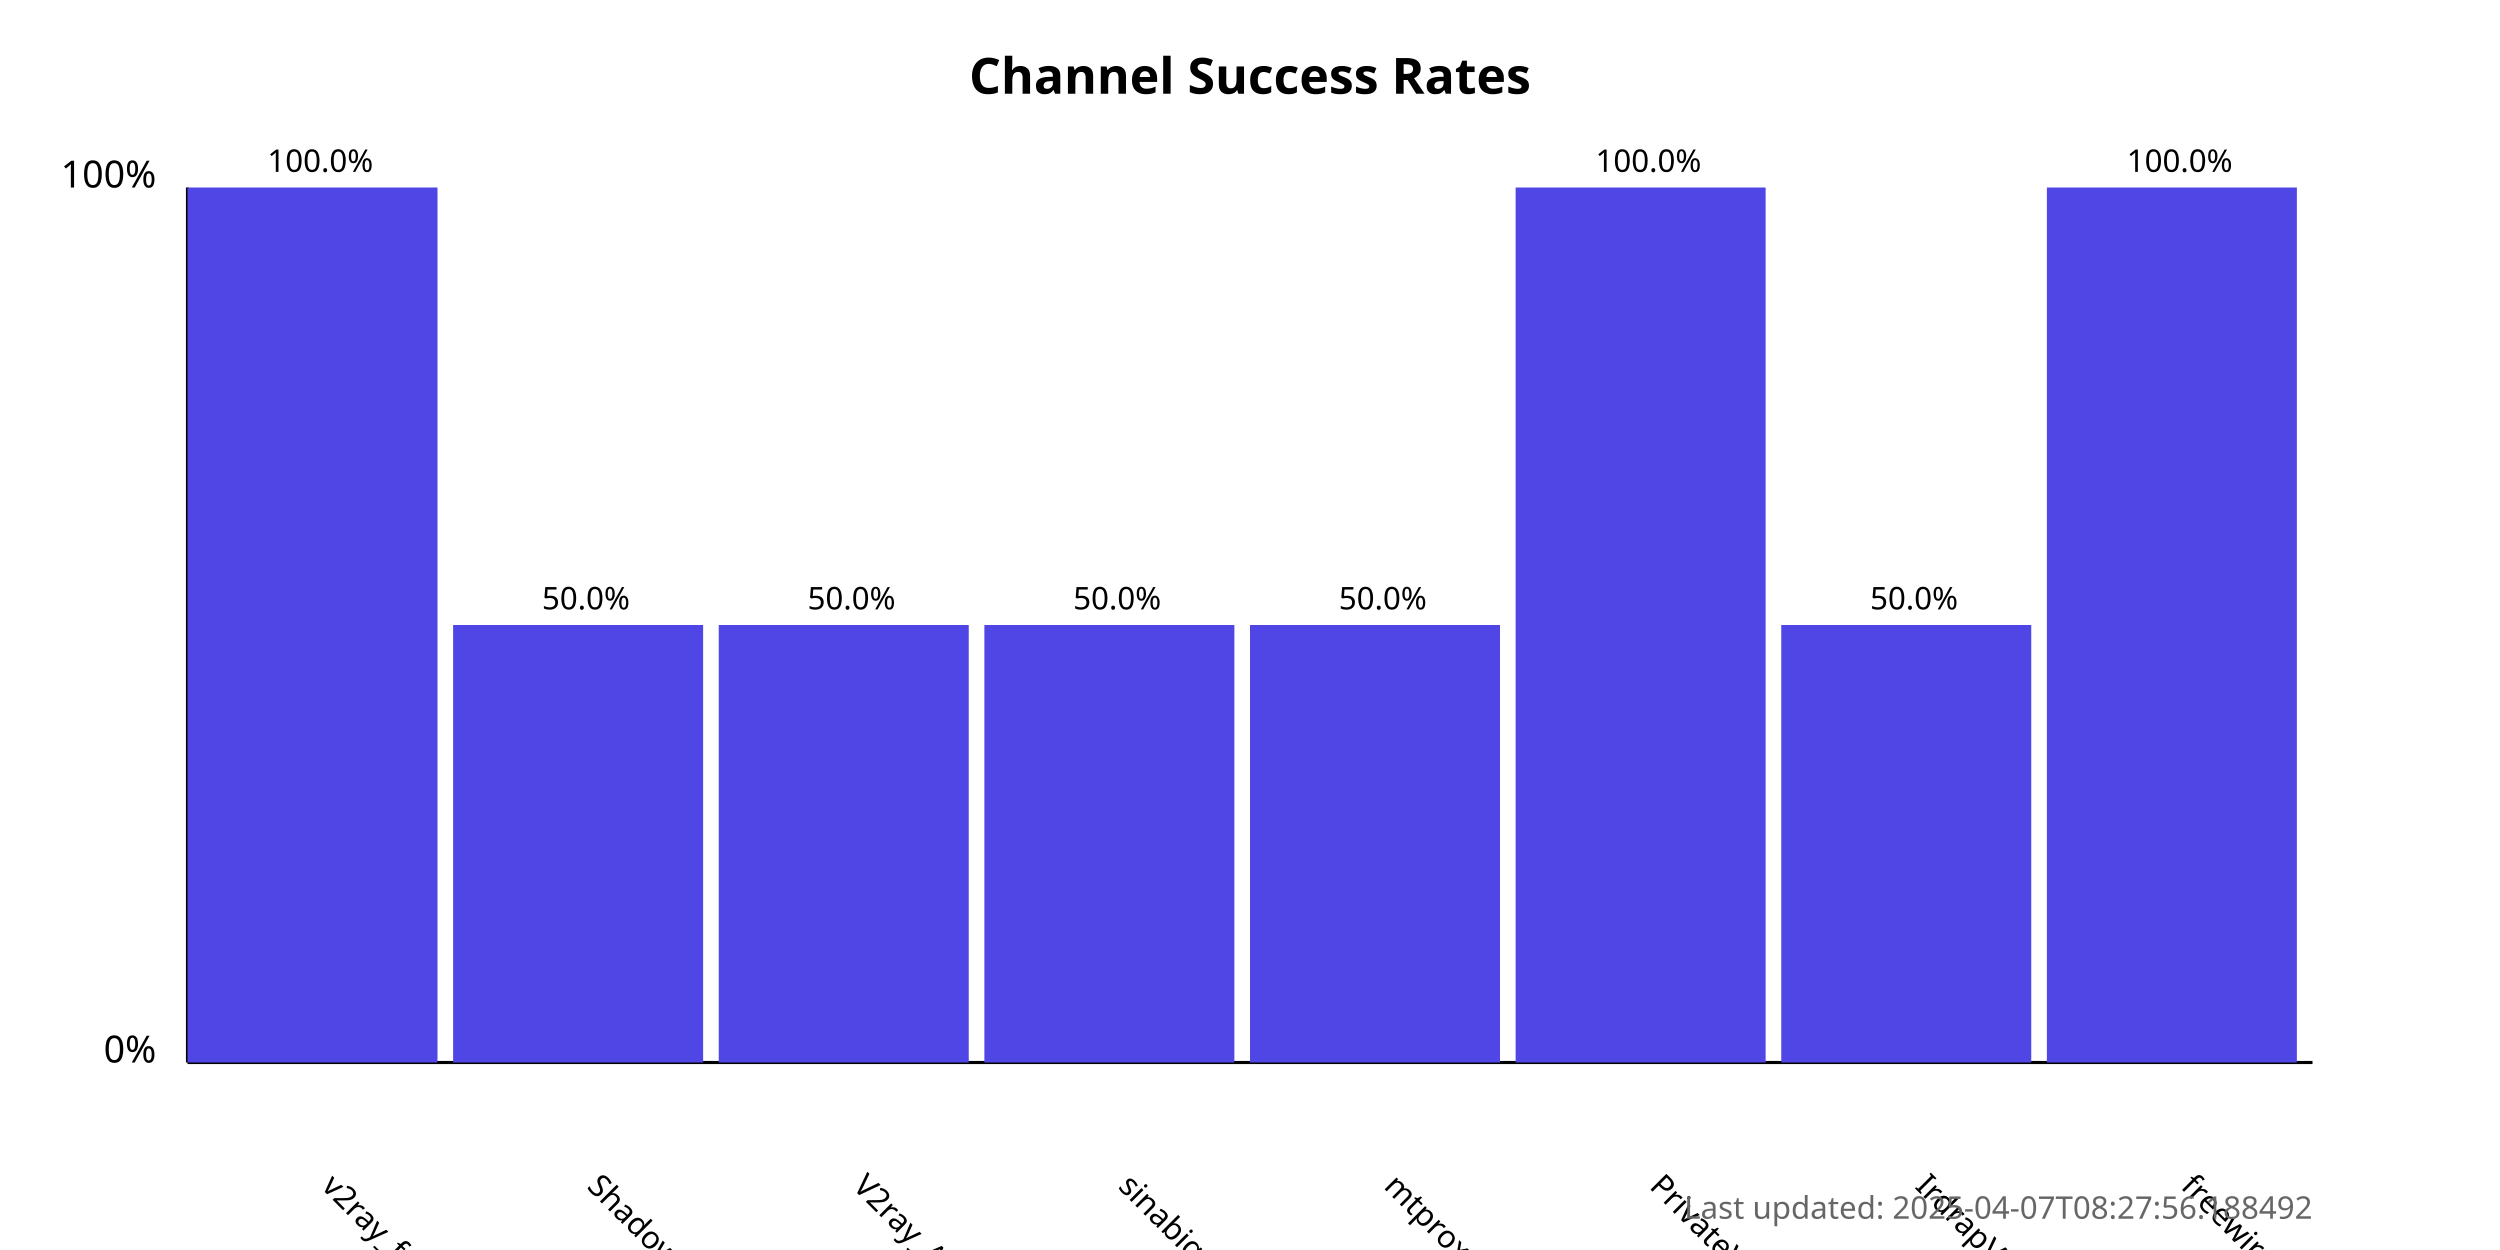
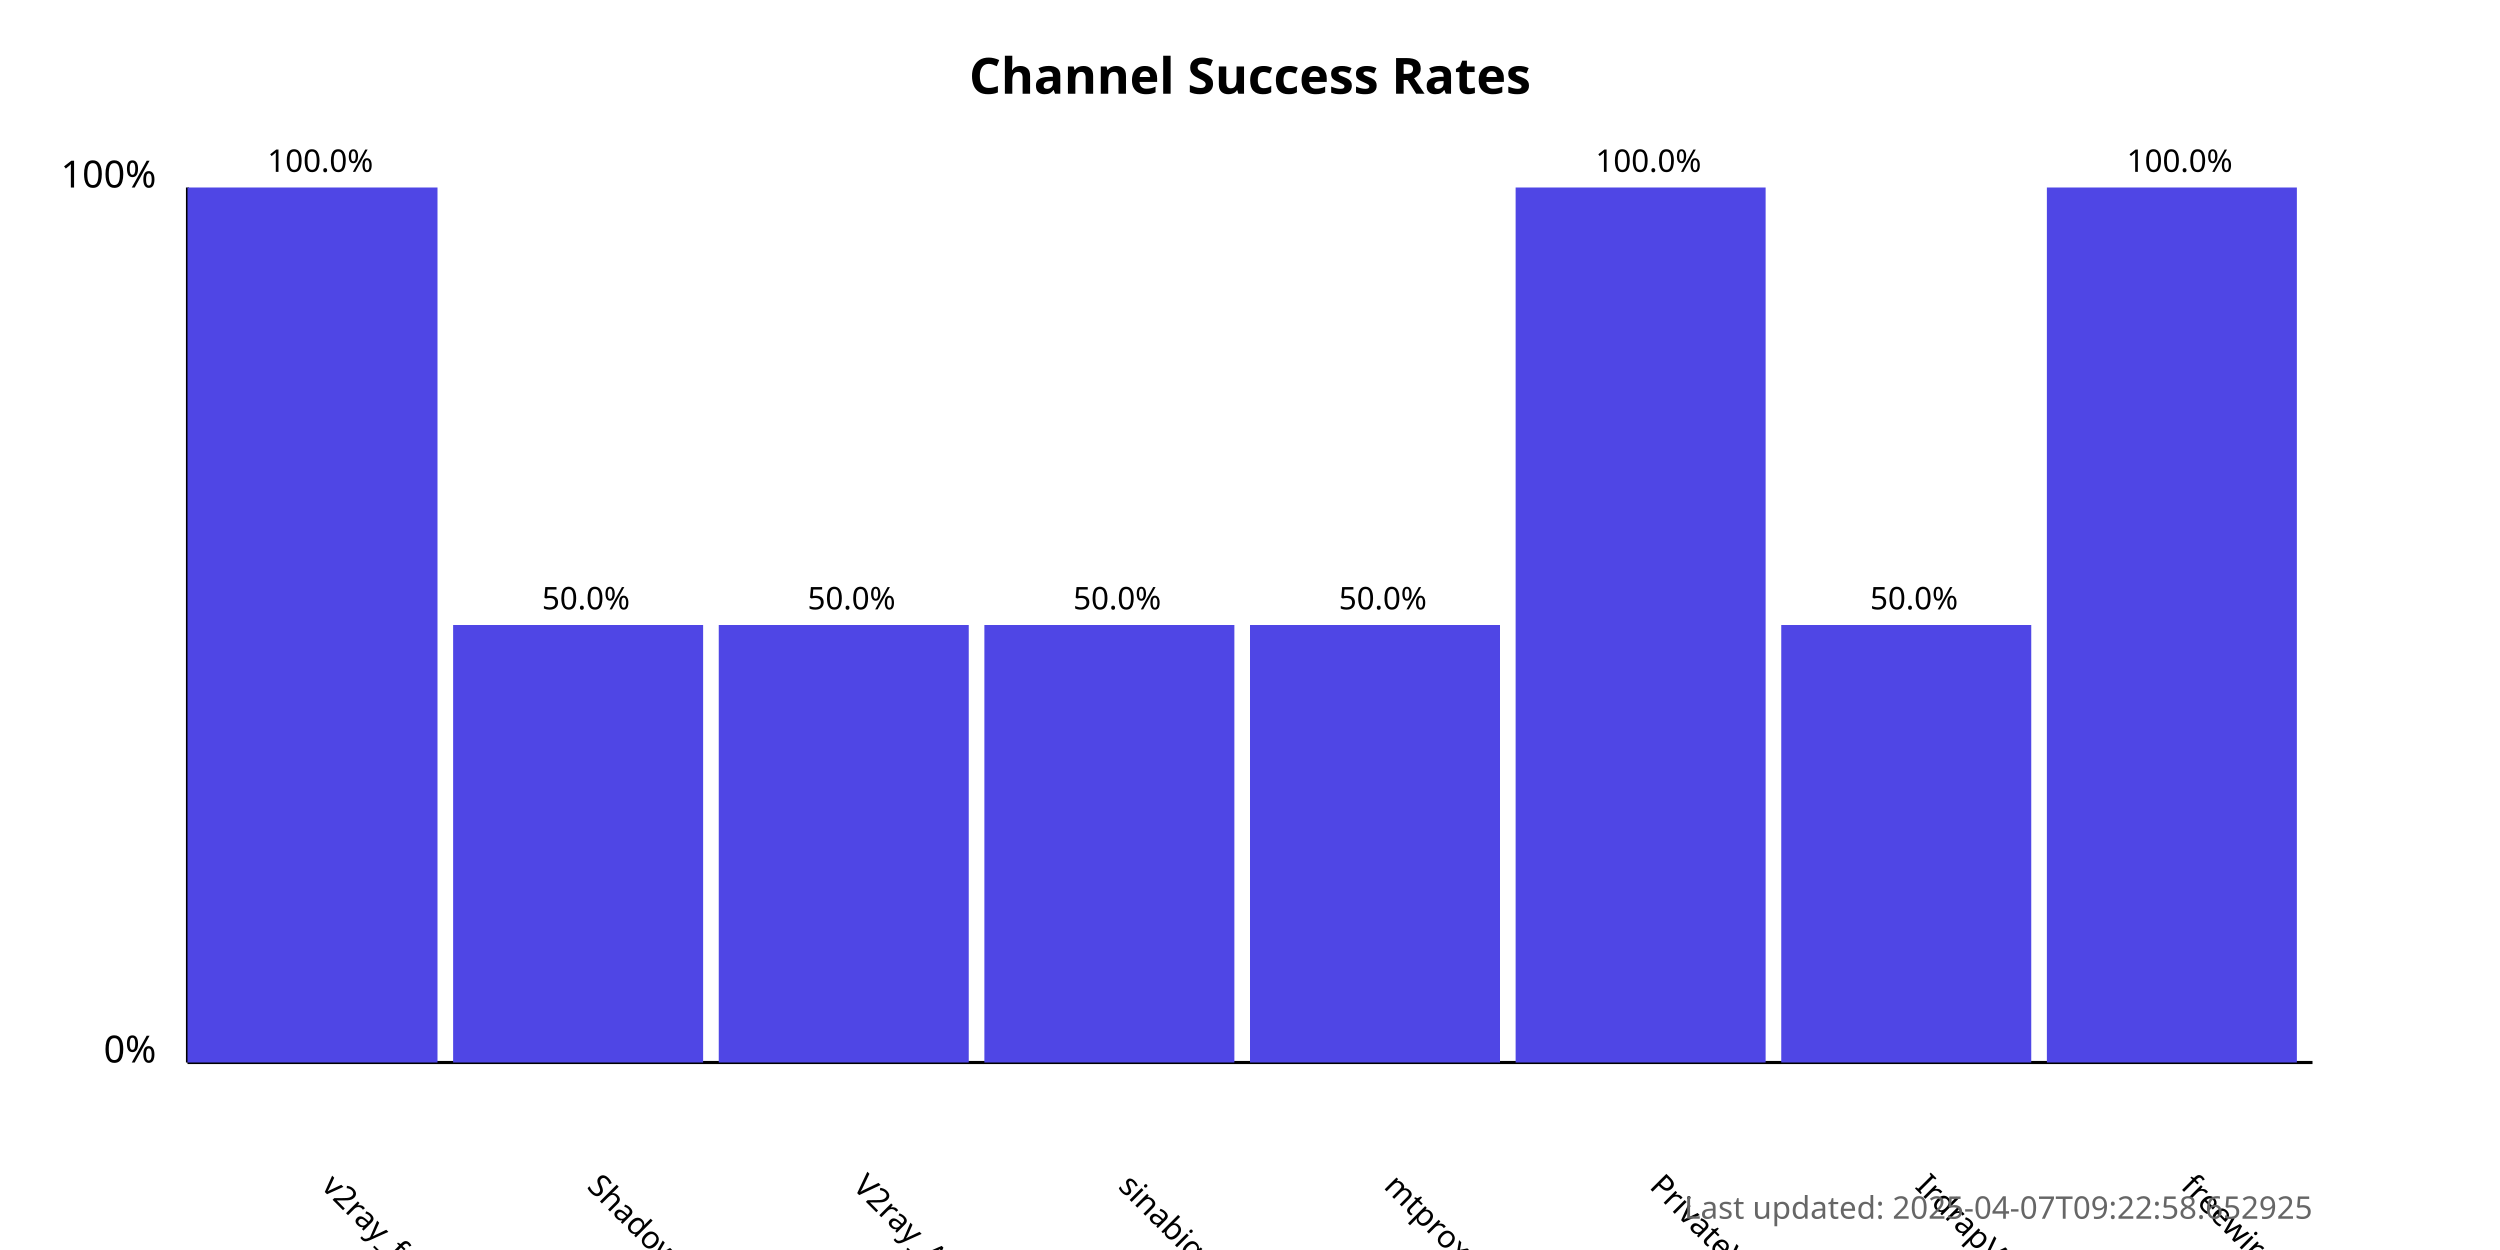
<svg xmlns="http://www.w3.org/2000/svg" width="800" height="400">
  <style>
            .chart-title { font: bold 16px sans-serif; }
            .axis-label { font: 12px sans-serif; }
            .tick-label { font: 10px sans-serif; }
            .bar { fill: #4f46e5; }
            .bar:hover { fill: #6366f1; }
            .timestamp { font: 10px sans-serif; fill: #666; }
        </style>
  <text x="400.0" y="30" text-anchor="middle" class="chart-title">
            Channel Success Rates
        </text>
  <line x1="60" y1="340" x2="60" y2="60" stroke="black" stroke-width="1" />
  <line x1="60" y1="340" x2="740" y2="340" stroke="black" stroke-width="1" />
  <text x="50" y="340" text-anchor="end" class="axis-label">0%</text>
  <text x="50" y="60" text-anchor="end" class="axis-label">100%</text>
  <g>
    <rect x="60" y="60.0" width="80.0" height="280.0" class="bar" />
    <text x="102.5" y="380" transform="rotate(45, 102.5, 380)" text-anchor="start" class="tick-label">
                v2ray_free_conf
            </text>
    <text x="102.5" y="55.0" text-anchor="middle" class="tick-label">
                100.0%
            </text>
  </g>
  <g>
    <rect x="145.0" y="200.0" width="80.0" height="140.0" class="bar" />
    <text x="187.5" y="380" transform="rotate(45, 187.5, 380)" text-anchor="start" class="tick-label">
                ShadowProxy66
            </text>
    <text x="187.5" y="195.0" text-anchor="middle" class="tick-label">
                50.0%
            </text>
  </g>
  <g>
    <rect x="230.0" y="200.0" width="80.0" height="140.0" class="bar" />
    <text x="272.5" y="380" transform="rotate(45, 272.5, 380)" text-anchor="start" class="tick-label">
                V2ray_Alpha
            </text>
    <text x="272.5" y="195.0" text-anchor="middle" class="tick-label">
                50.0%
            </text>
  </g>
  <g>
    <rect x="315.0" y="200.0" width="80.0" height="140.0" class="bar" />
    <text x="357.5" y="380" transform="rotate(45, 357.5, 380)" text-anchor="start" class="tick-label">
                sinabigo
            </text>
    <text x="357.5" y="195.0" text-anchor="middle" class="tick-label">
                50.0%
            </text>
  </g>
  <g>
    <rect x="400.0" y="200.0" width="80.0" height="140.0" class="bar" />
    <text x="442.5" y="380" transform="rotate(45, 442.5, 380)" text-anchor="start" class="tick-label">
                mtproxy_lists
            </text>
    <text x="442.5" y="195.0" text-anchor="middle" class="tick-label">
                50.0%
            </text>
  </g>
  <g>
    <rect x="485.0" y="60.0" width="80.0" height="280.0" class="bar" />
    <text x="527.5" y="380" transform="rotate(45, 527.5, 380)" text-anchor="start" class="tick-label">
                PrivateVPNs
            </text>
    <text x="527.5" y="55.0" text-anchor="middle" class="tick-label">
                100.0%
            </text>
  </g>
  <g>
    <rect x="570.0" y="200.0" width="80.0" height="140.0" class="bar" />
    <text x="612.5" y="380" transform="rotate(45, 612.5, 380)" text-anchor="start" class="tick-label">
                IrdrapVPNnews
            </text>
    <text x="612.5" y="195.0" text-anchor="middle" class="tick-label">
                50.0%
            </text>
  </g>
  <g>
    <rect x="655.0" y="60.0" width="80.0" height="280.0" class="bar" />
    <text x="697.5" y="380" transform="rotate(45, 697.5, 380)" text-anchor="start" class="tick-label">
                freewireguard
            </text>
    <text x="697.5" y="55.0" text-anchor="middle" class="tick-label">
                100.0%
            </text>
  </g>
  <text x="740" y="390" text-anchor="end" class="timestamp">
-             Last updated: 2025-04-07T08:27:56.188492
+             Last updated: 2025-04-07T09:22:58.652925
        </text>
</svg>
